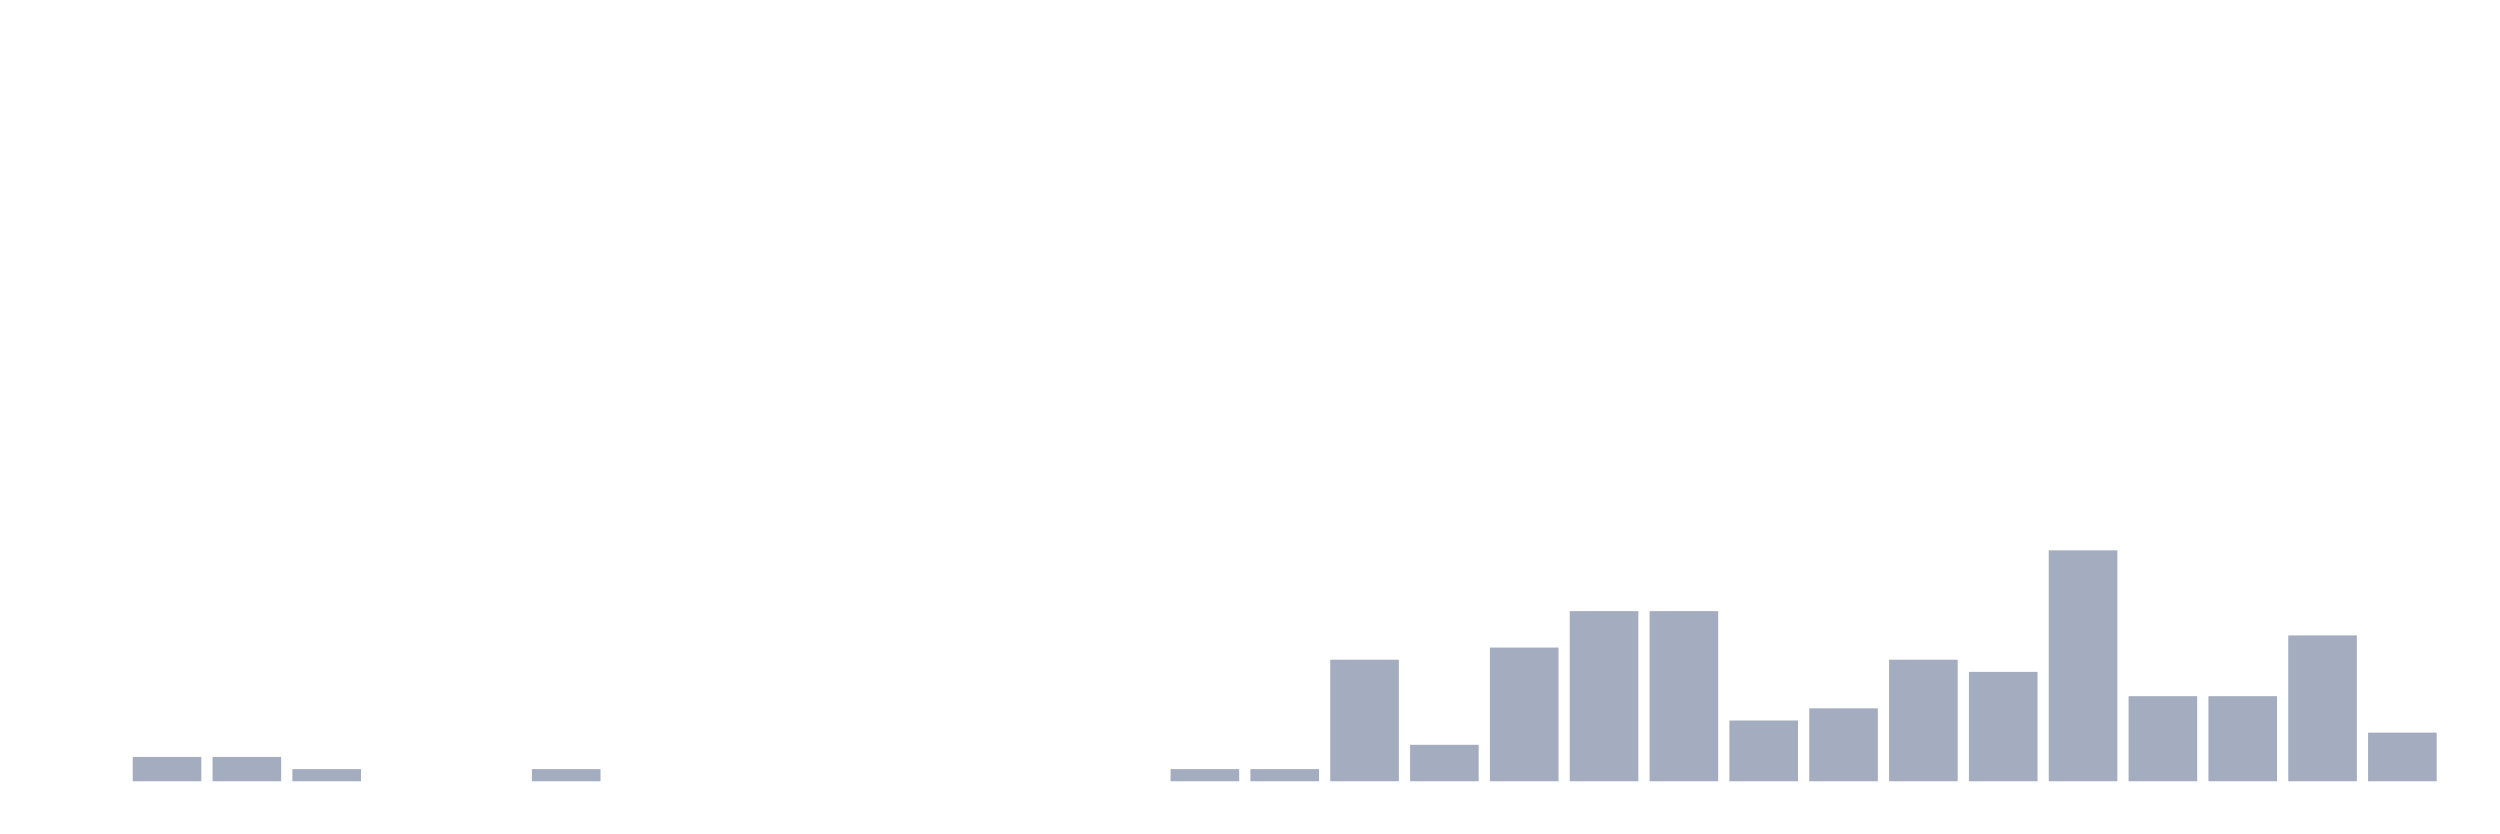
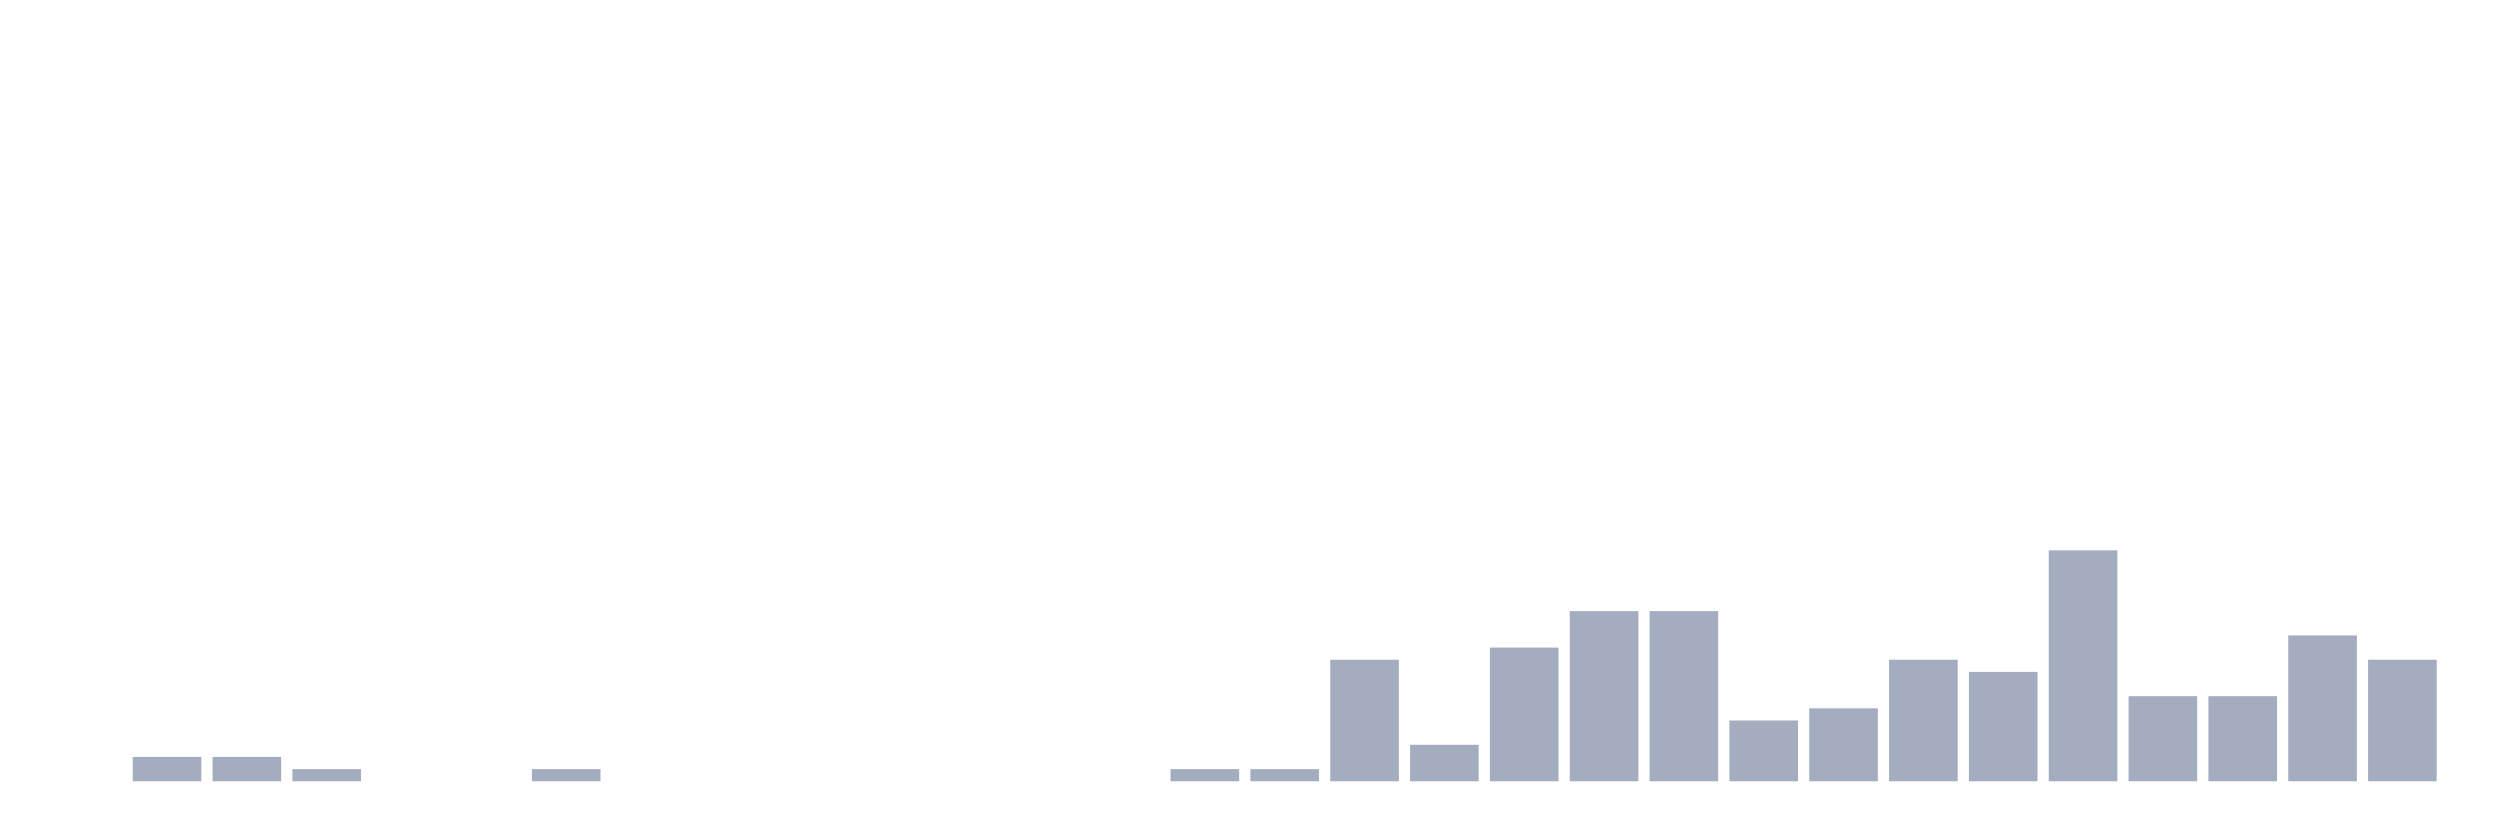
<svg xmlns="http://www.w3.org/2000/svg" viewBox="0 0 480 160">
  <g transform="translate(10,10)">
    <rect class="bar" x="0.153" width="13.175" y="140" height="0" fill="rgb(164,173,192)" />
    <rect class="bar" x="15.482" width="13.175" y="135.333" height="4.667" fill="rgb(164,173,192)" />
    <rect class="bar" x="30.81" width="13.175" y="135.333" height="4.667" fill="rgb(164,173,192)" />
    <rect class="bar" x="46.138" width="13.175" y="137.667" height="2.333" fill="rgb(164,173,192)" />
    <rect class="bar" x="61.466" width="13.175" y="140" height="0" fill="rgb(164,173,192)" />
    <rect class="bar" x="76.794" width="13.175" y="140" height="0" fill="rgb(164,173,192)" />
    <rect class="bar" x="92.123" width="13.175" y="137.667" height="2.333" fill="rgb(164,173,192)" />
    <rect class="bar" x="107.451" width="13.175" y="140" height="0" fill="rgb(164,173,192)" />
    <rect class="bar" x="122.779" width="13.175" y="140" height="0" fill="rgb(164,173,192)" />
    <rect class="bar" x="138.107" width="13.175" y="140" height="0" fill="rgb(164,173,192)" />
    <rect class="bar" x="153.436" width="13.175" y="140" height="0" fill="rgb(164,173,192)" />
    <rect class="bar" x="168.764" width="13.175" y="140" height="0" fill="rgb(164,173,192)" />
    <rect class="bar" x="184.092" width="13.175" y="140" height="0" fill="rgb(164,173,192)" />
    <rect class="bar" x="199.42" width="13.175" y="140" height="0" fill="rgb(164,173,192)" />
    <rect class="bar" x="214.748" width="13.175" y="137.667" height="2.333" fill="rgb(164,173,192)" />
    <rect class="bar" x="230.077" width="13.175" y="137.667" height="2.333" fill="rgb(164,173,192)" />
    <rect class="bar" x="245.405" width="13.175" y="116.667" height="23.333" fill="rgb(164,173,192)" />
    <rect class="bar" x="260.733" width="13.175" y="133" height="7" fill="rgb(164,173,192)" />
    <rect class="bar" x="276.061" width="13.175" y="114.333" height="25.667" fill="rgb(164,173,192)" />
    <rect class="bar" x="291.39" width="13.175" y="107.333" height="32.667" fill="rgb(164,173,192)" />
    <rect class="bar" x="306.718" width="13.175" y="107.333" height="32.667" fill="rgb(164,173,192)" />
    <rect class="bar" x="322.046" width="13.175" y="128.333" height="11.667" fill="rgb(164,173,192)" />
    <rect class="bar" x="337.374" width="13.175" y="126" height="14" fill="rgb(164,173,192)" />
    <rect class="bar" x="352.702" width="13.175" y="116.667" height="23.333" fill="rgb(164,173,192)" />
    <rect class="bar" x="368.031" width="13.175" y="119" height="21" fill="rgb(164,173,192)" />
    <rect class="bar" x="383.359" width="13.175" y="95.667" height="44.333" fill="rgb(164,173,192)" />
    <rect class="bar" x="398.687" width="13.175" y="123.667" height="16.333" fill="rgb(164,173,192)" />
    <rect class="bar" x="414.015" width="13.175" y="123.667" height="16.333" fill="rgb(164,173,192)" />
    <rect class="bar" x="429.344" width="13.175" y="112" height="28" fill="rgb(164,173,192)" />
-     <rect class="bar" x="444.672" width="13.175" y="130.667" height="9.333" fill="rgb(164,173,192)" />
+     <rect class="bar" x="444.672" width="13.175" y="116.667" height="23.333" fill="rgb(164,173,192)" />
  </g>
</svg>
